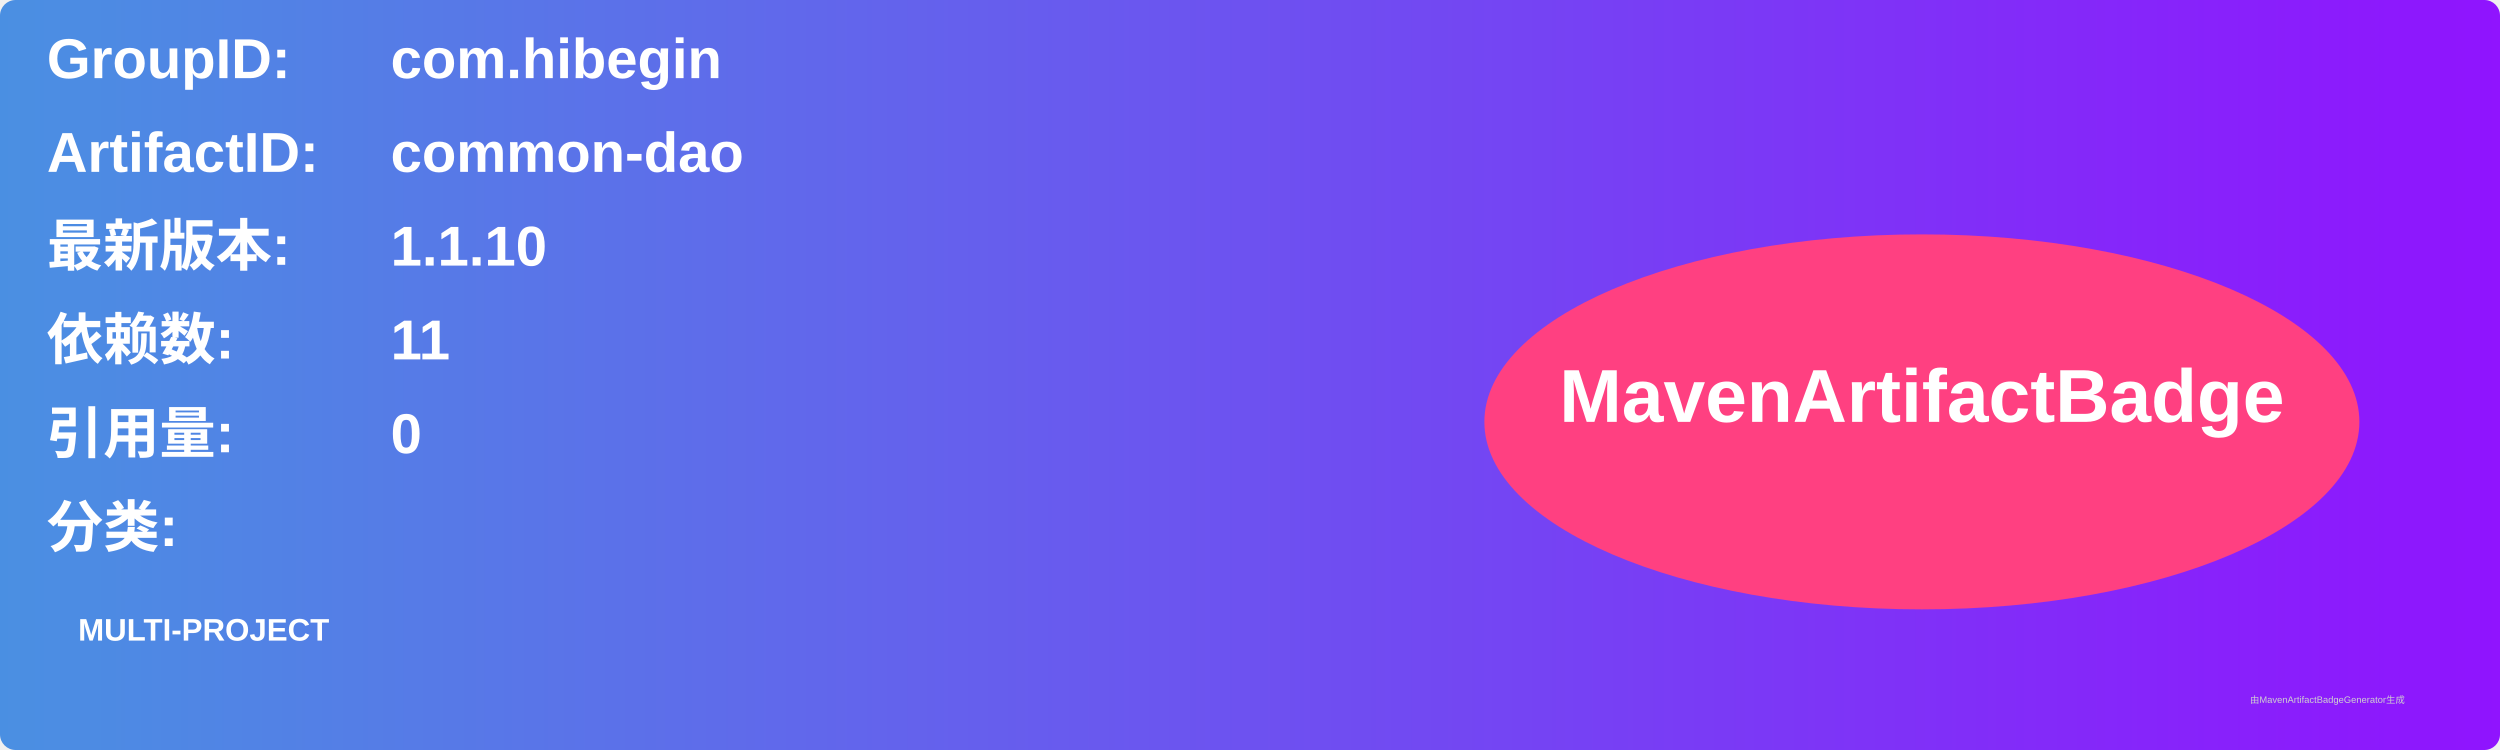
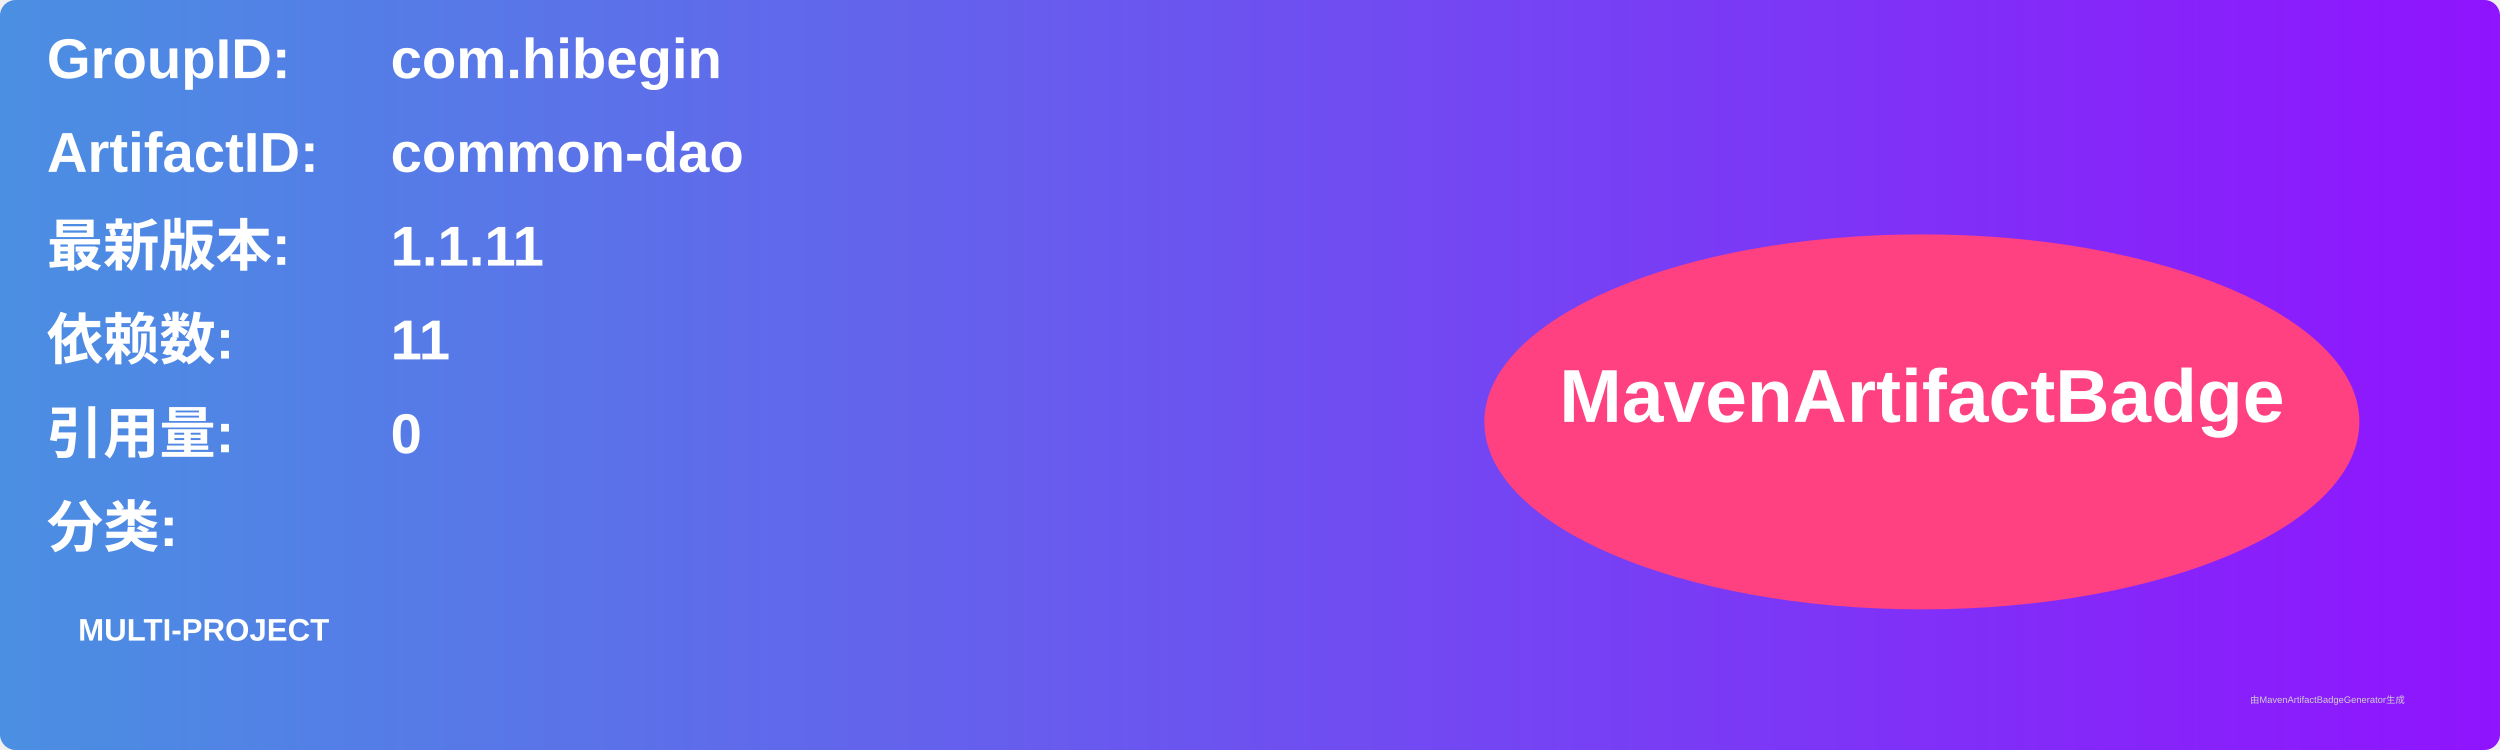
<svg xmlns="http://www.w3.org/2000/svg" width="800" height="240" viewBox="0 0 800 240">
  <linearGradient id="grad" x1="0%" y1="0%" x2="100%" y2="0%">
    <stop offset="0%" stop-color="#4a90e2" />
    <stop offset="100%" stop-color="#9013fe" />
  </linearGradient>
  <rect width="100%" height="100%" rx="5" ry="5" fill="url(#grad)" />
  <g transform="translate(15, 15)">
    <text x="0" y="10" font-family="Arial" font-size="18" fill="white" font-weight="bold" width="260">GroupID:</text>
    <text x="110" y="10" font-family="Arial" font-size="18" fill="white" font-weight="bold" width="460">com.hibegin</text>
    <text x="0" y="40" font-family="Arial" font-size="18" fill="white" font-weight="bold" width="260">ArtifactID:</text>
    <text x="110" y="40" font-family="Arial" font-size="18" fill="white" font-weight="bold" width="460">common-dao</text>
    <text x="0" y="70" font-family="Arial" font-size="18" fill="white" font-weight="bold">最新版本:</text>
    <text x="110" y="70" font-family="Arial" font-size="18" fill="white" font-weight="bold">
-       <tspan font-weight="bold">1.1.10</tspan>
+       <tspan font-weight="bold">1.1.11</tspan>
    </text>
    <text x="0" y="100" font-family="Arial" font-size="18" fill="white" font-weight="bold">依赖数: </text>
    <text x="110" y="100" font-family="Arial" font-size="18" fill="white">
      <tspan font-weight="bold">11</tspan>
    </text>
    <text x="0" y="130" font-family="Arial" font-size="18" fill="white" font-weight="bold">引用量: </text>
    <text x="110" y="130" font-family="Arial" font-size="18" fill="white">
      <tspan font-weight="bold">0</tspan>
    </text>
    <text x="0" y="160" font-family="Arial" font-size="18" fill="white" font-weight="bold">分类:</text>
    <text x="10" y="190" font-family="Arial" font-size="10" fill="white">
      <tspan font-weight="bold">MULTI-PROJECT</tspan>
    </text>
    <ellipse cx="600" cy="120" rx="140" ry="60" fill="#ff4081" />
    <text x="600" y="120" text-anchor="middle" font-family="Arial" font-size="24" fill="white" font-weight="bold">MavenArtifactBadge</text>
  </g>
  <text x="720" y="225" font-family="Arial" font-size="3" fill="#d0d0d0">由MavenArtifactBadgeGenerator生成</text>
</svg>
